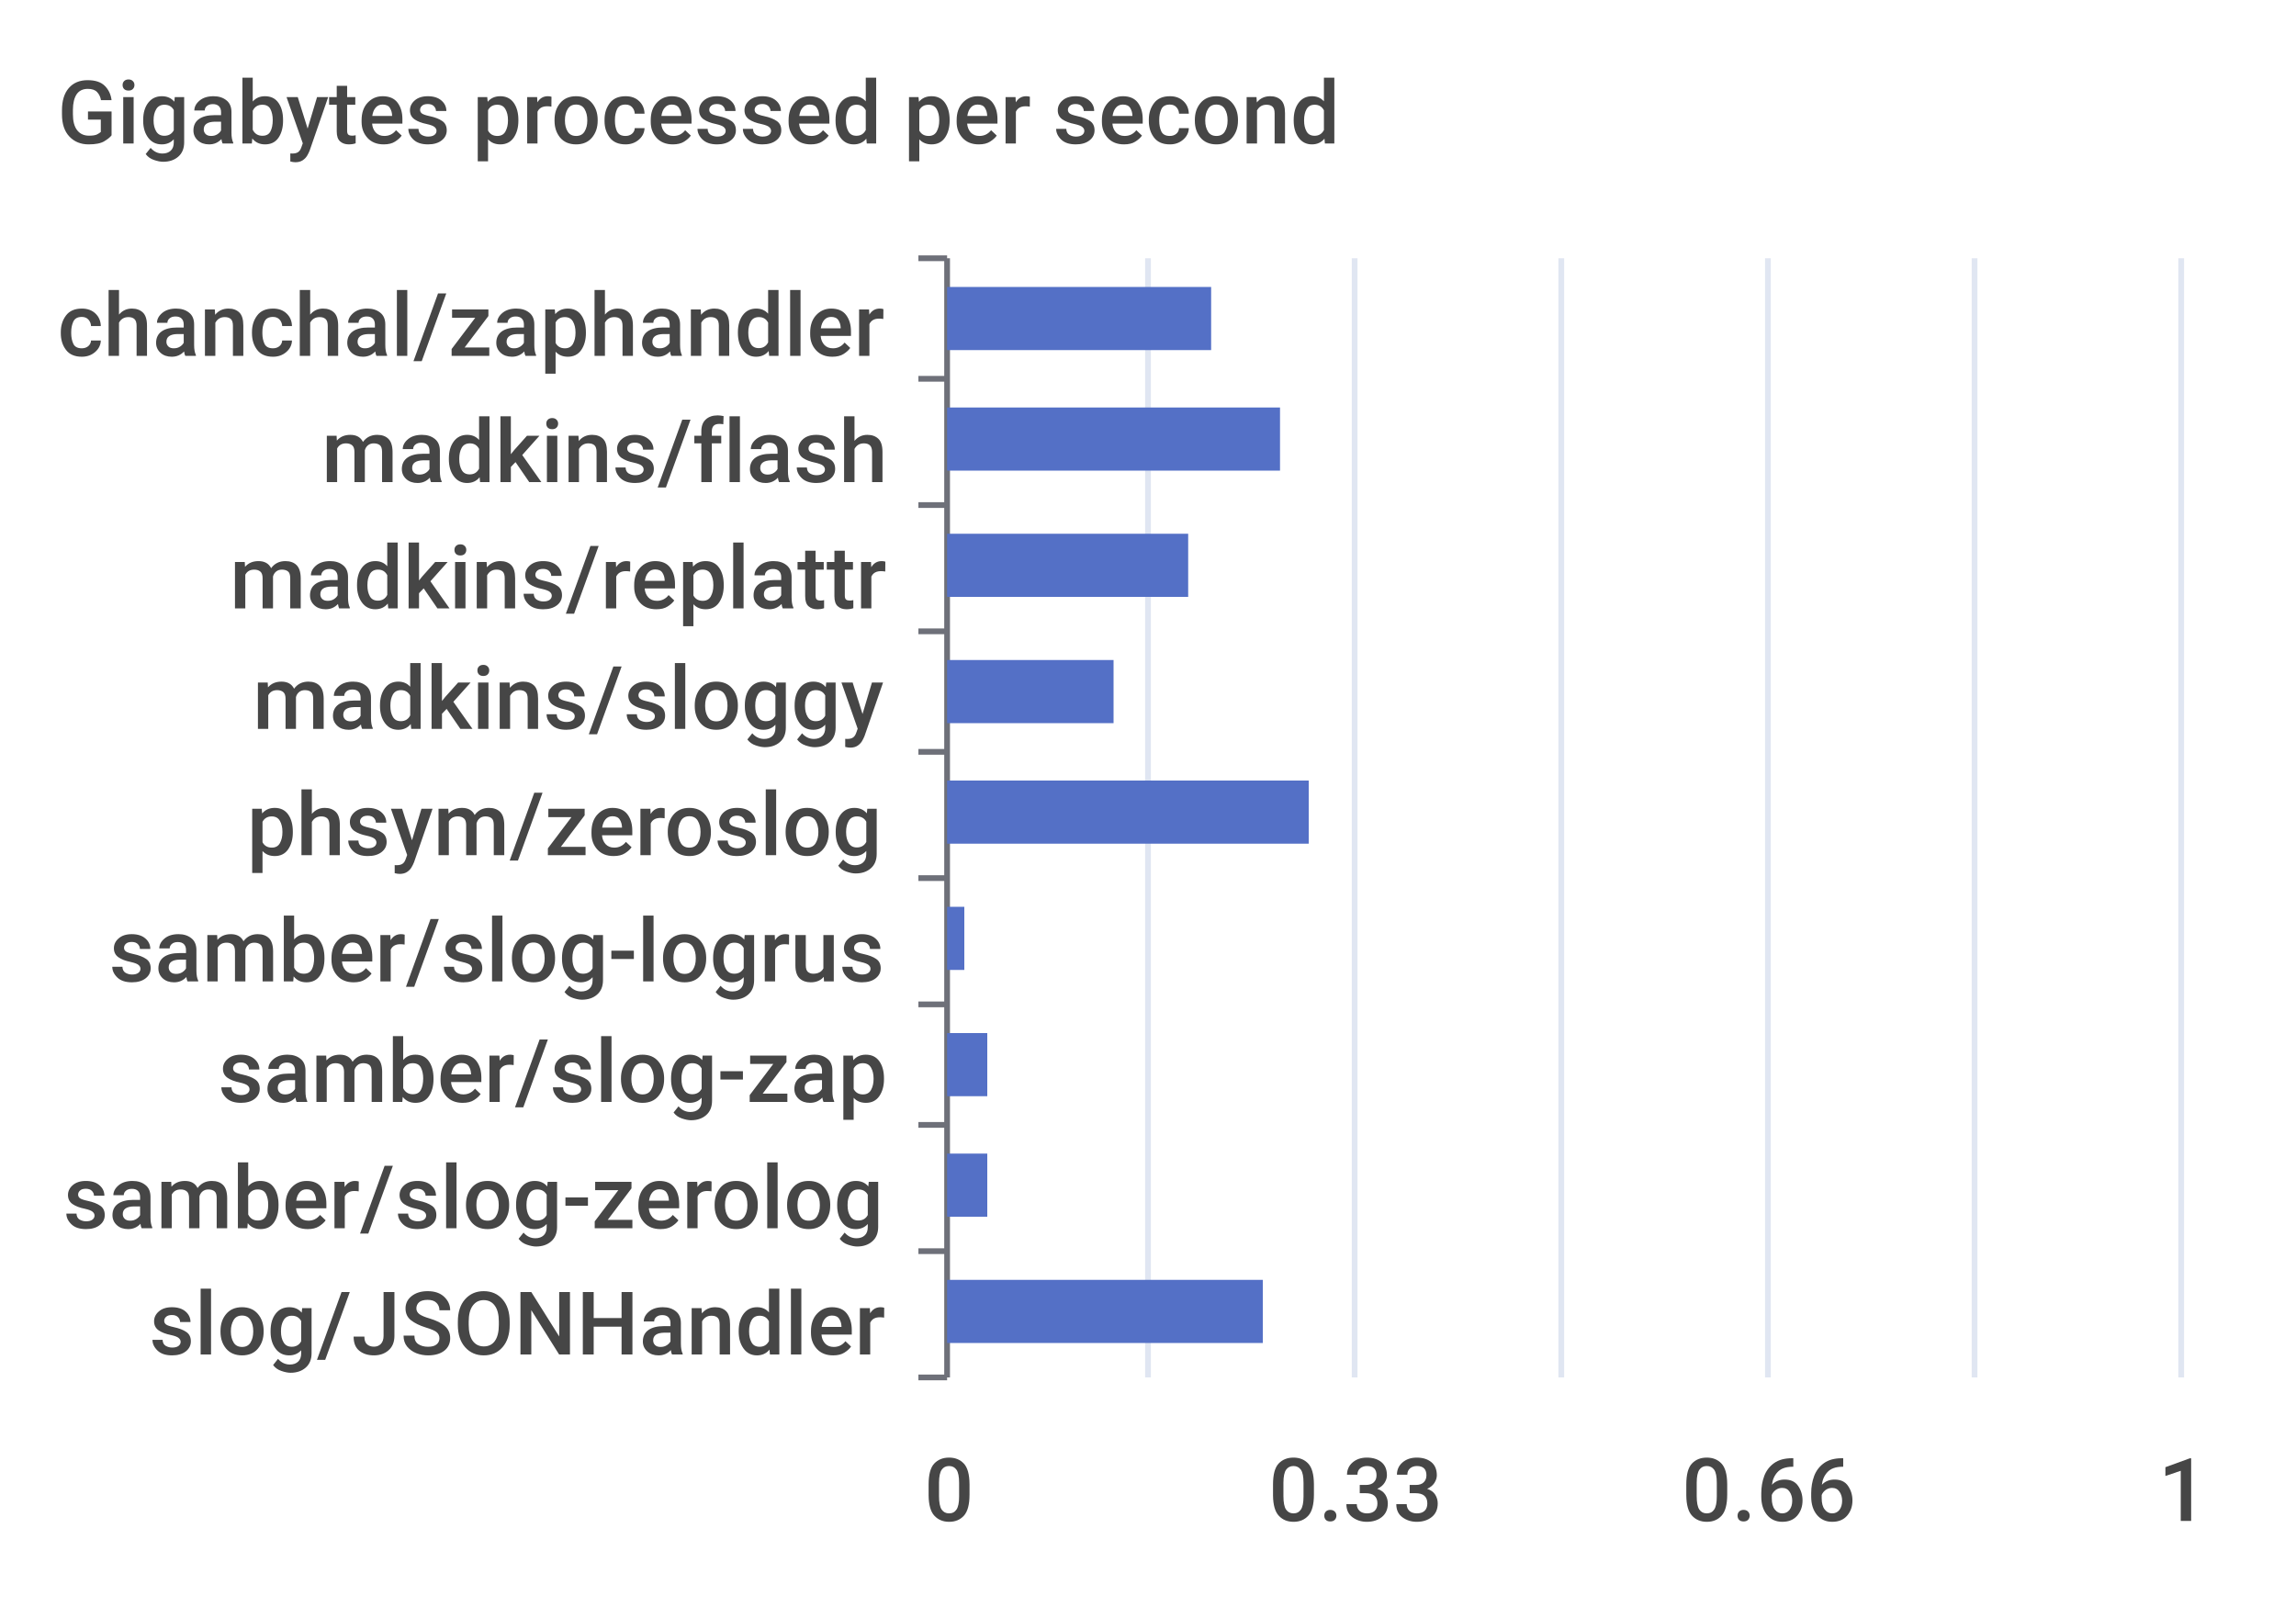
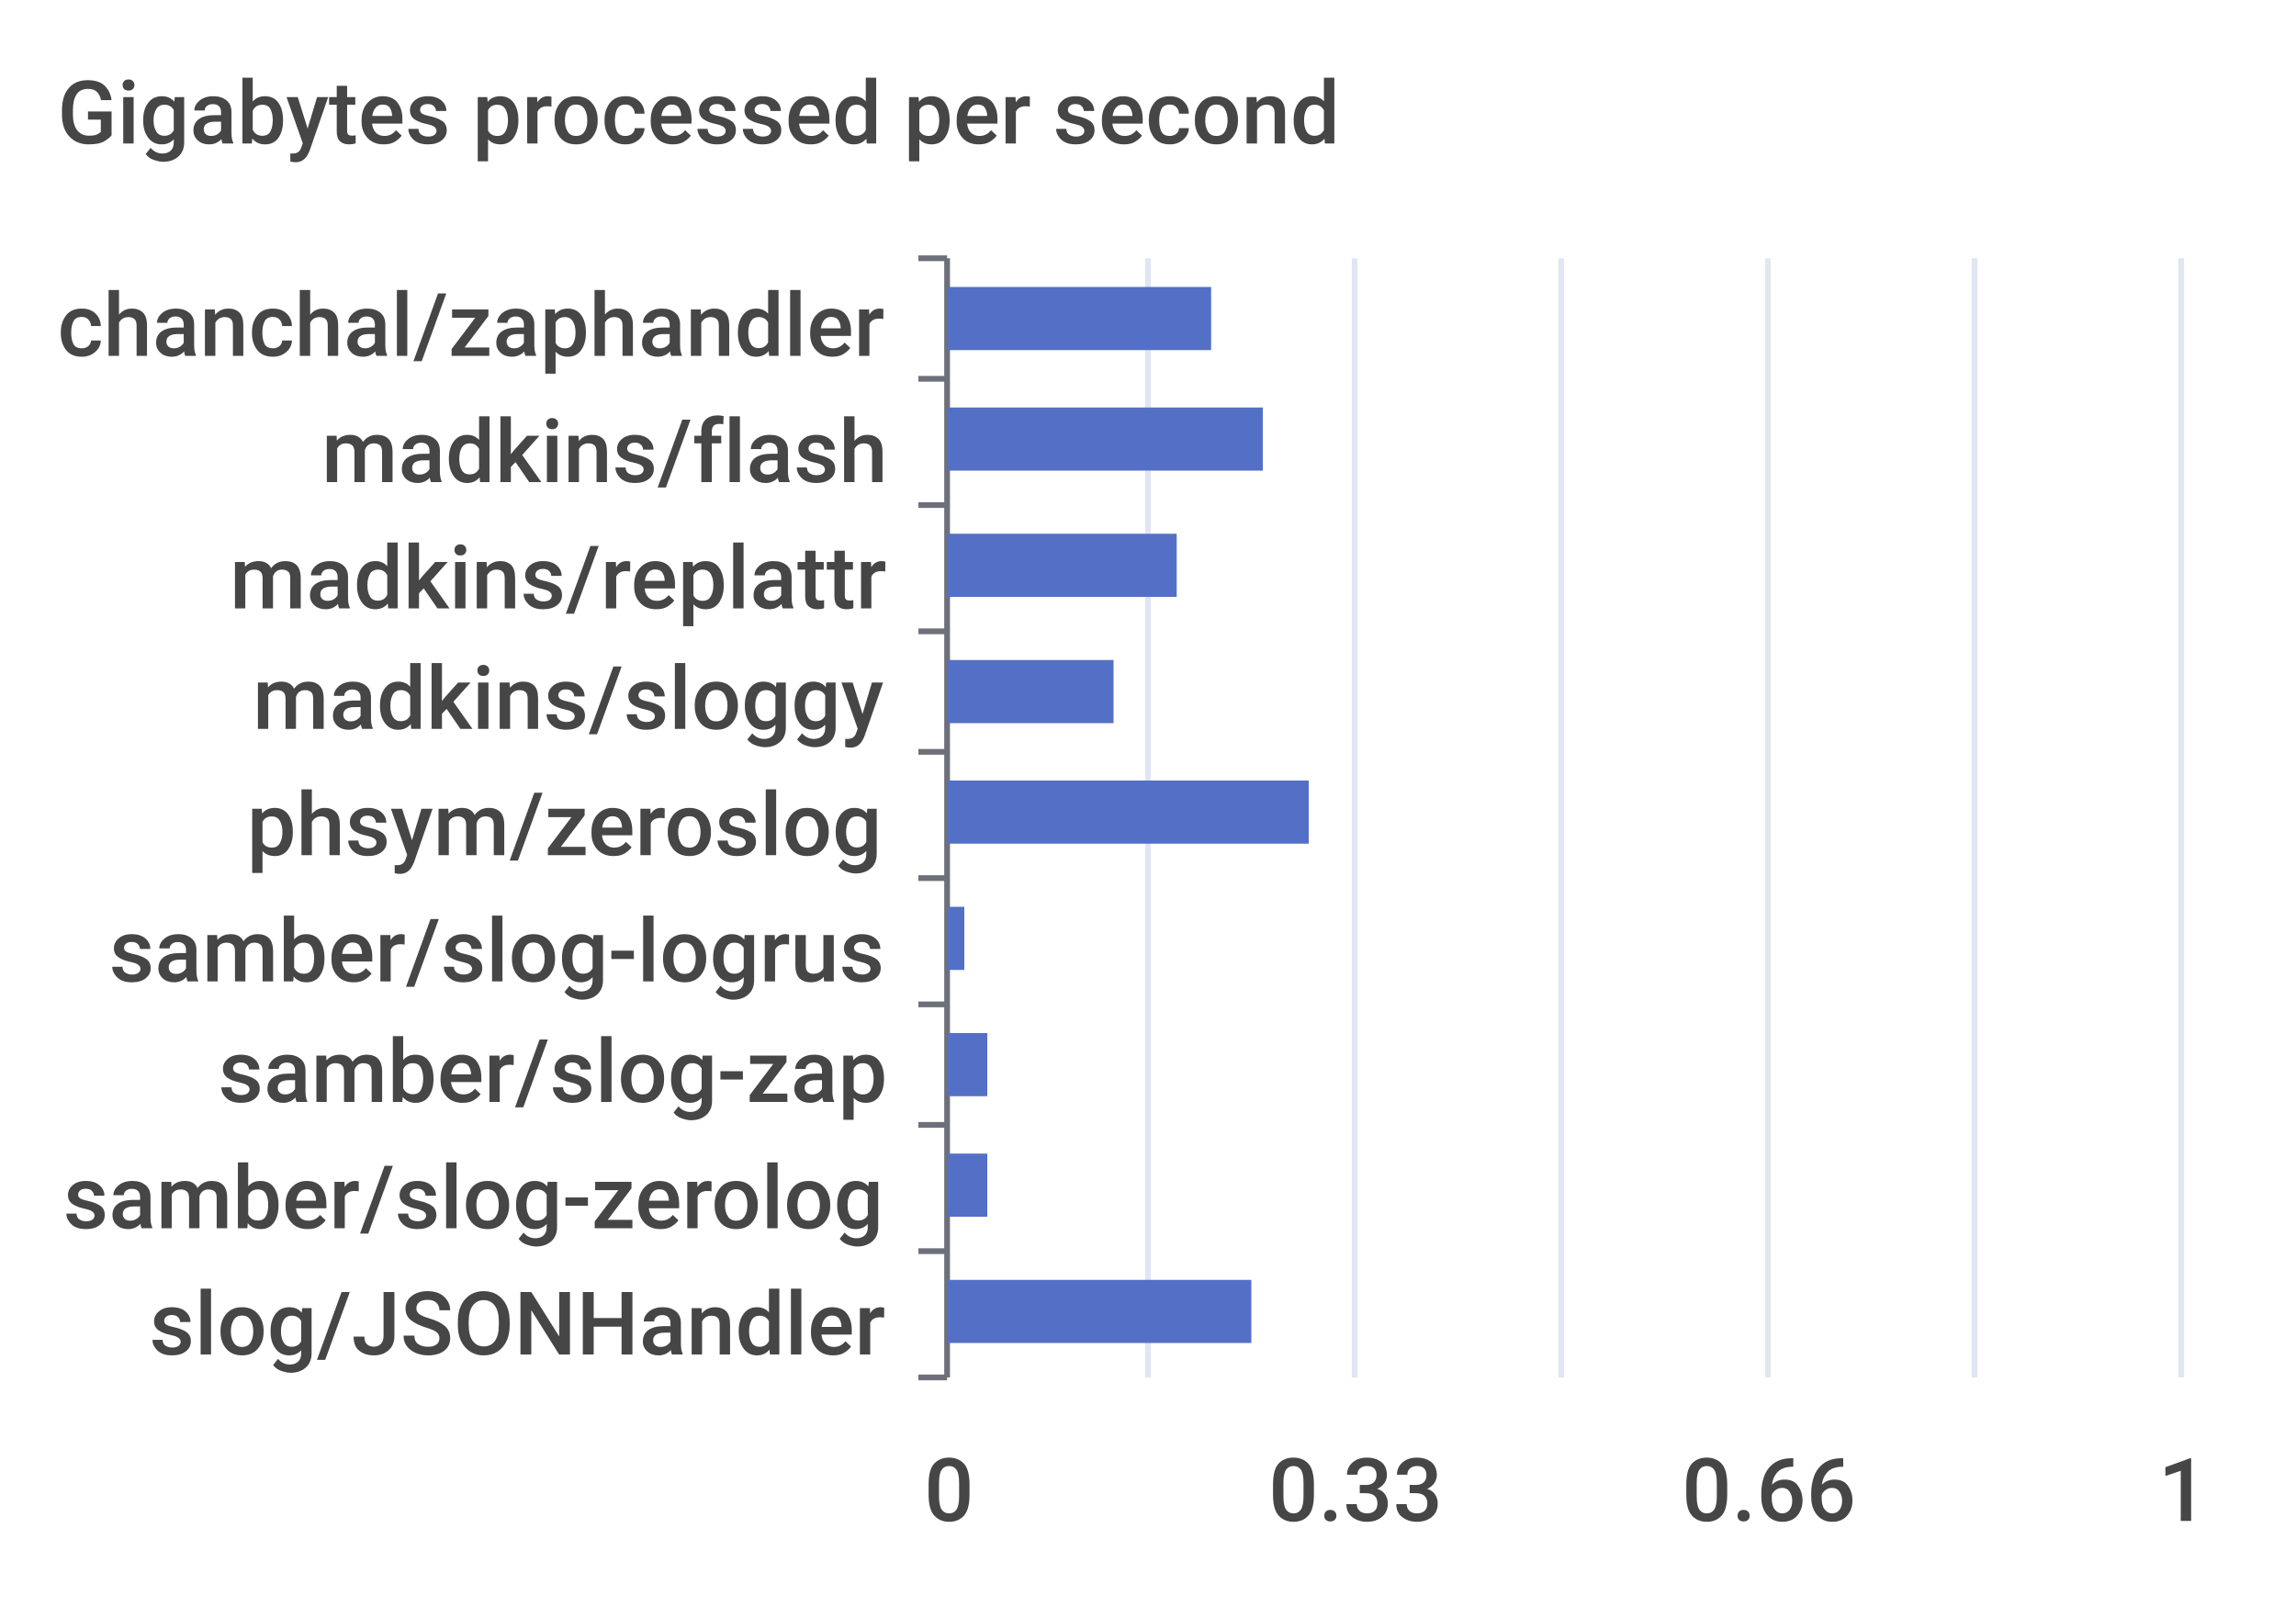
<svg xmlns="http://www.w3.org/2000/svg" width="400" height="280">\n<path d="M 0 0 L 400 0 L 400 280 L 0 280 L 0 0" style="stroke-width:0;stroke:none;fill:rgba(255,255,255,1.0)" />
  <text x="10" y="25" style="stroke-width:0;stroke:none;fill:rgba(70,70,70,1.0);font-size:15.3px;font-family:'Roboto Medium',sans-serif">Gigabytes processed per second</text>
  <path d="M 160 45 L 165 45" style="stroke-width:1;stroke:rgba(110,112,121,1.0);fill:none" />
  <path d="M 160 66 L 165 66" style="stroke-width:1;stroke:rgba(110,112,121,1.0);fill:none" />
  <path d="M 160 88 L 165 88" style="stroke-width:1;stroke:rgba(110,112,121,1.0);fill:none" />
  <path d="M 160 110 L 165 110" style="stroke-width:1;stroke:rgba(110,112,121,1.0);fill:none" />
  <path d="M 160 131 L 165 131" style="stroke-width:1;stroke:rgba(110,112,121,1.0);fill:none" />
  <path d="M 160 153 L 165 153" style="stroke-width:1;stroke:rgba(110,112,121,1.0);fill:none" />
  <path d="M 160 175 L 165 175" style="stroke-width:1;stroke:rgba(110,112,121,1.0);fill:none" />
  <path d="M 160 196 L 165 196" style="stroke-width:1;stroke:rgba(110,112,121,1.0);fill:none" />
  <path d="M 160 218 L 165 218" style="stroke-width:1;stroke:rgba(110,112,121,1.0);fill:none" />
  <path d="M 160 240 L 165 240" style="stroke-width:1;stroke:rgba(110,112,121,1.0);fill:none" />
  <path d="M 165 45 L 165 240" style="stroke-width:1;stroke:rgba(110,112,121,1.0);fill:none" />
  <text x="10" y="62" style="stroke-width:0;stroke:none;fill:rgba(70,70,70,1.0);font-size:15.3px;font-family:'Roboto Medium',sans-serif">chanchal/zaphandler</text>
  <text x="56" y="84" style="stroke-width:0;stroke:none;fill:rgba(70,70,70,1.0);font-size:15.3px;font-family:'Roboto Medium',sans-serif">madkins/flash</text>
  <text x="40" y="106" style="stroke-width:0;stroke:none;fill:rgba(70,70,70,1.0);font-size:15.3px;font-family:'Roboto Medium',sans-serif">madkins/replattr</text>
  <text x="44" y="127" style="stroke-width:0;stroke:none;fill:rgba(70,70,70,1.0);font-size:15.3px;font-family:'Roboto Medium',sans-serif">madkins/sloggy</text>
  <text x="43" y="149" style="stroke-width:0;stroke:none;fill:rgba(70,70,70,1.0);font-size:15.3px;font-family:'Roboto Medium',sans-serif">phsym/zeroslog</text>
  <text x="19" y="171" style="stroke-width:0;stroke:none;fill:rgba(70,70,70,1.0);font-size:15.3px;font-family:'Roboto Medium',sans-serif">samber/slog-logrus</text>
  <text x="38" y="192" style="stroke-width:0;stroke:none;fill:rgba(70,70,70,1.0);font-size:15.3px;font-family:'Roboto Medium',sans-serif">samber/slog-zap</text>
  <text x="11" y="214" style="stroke-width:0;stroke:none;fill:rgba(70,70,70,1.0);font-size:15.3px;font-family:'Roboto Medium',sans-serif">samber/slog-zerolog</text>
  <text x="26" y="236" style="stroke-width:0;stroke:none;fill:rgba(70,70,70,1.0);font-size:15.3px;font-family:'Roboto Medium',sans-serif">slog/JSONHandler</text>
  <text x="161" y="265" style="stroke-width:0;stroke:none;fill:rgba(70,70,70,1.0);font-size:15.3px;font-family:'Roboto Medium',sans-serif">0</text>
  <text x="221" y="265" style="stroke-width:0;stroke:none;fill:rgba(70,70,70,1.0);font-size:15.3px;font-family:'Roboto Medium',sans-serif">0.33</text>
  <text x="293" y="265" style="stroke-width:0;stroke:none;fill:rgba(70,70,70,1.0);font-size:15.3px;font-family:'Roboto Medium',sans-serif">0.66</text>
  <text x="376" y="265" style="stroke-width:0;stroke:none;fill:rgba(70,70,70,1.0);font-size:15.3px;font-family:'Roboto Medium',sans-serif">1</text>
  <path d="M 200 45 L 200 240" style="stroke-width:1;stroke:rgba(224,230,242,1.0);fill:none" />
  <path d="M 236 45 L 236 240" style="stroke-width:1;stroke:rgba(224,230,242,1.0);fill:none" />
  <path d="M 272 45 L 272 240" style="stroke-width:1;stroke:rgba(224,230,242,1.0);fill:none" />
  <path d="M 308 45 L 308 240" style="stroke-width:1;stroke:rgba(224,230,242,1.0);fill:none" />
  <path d="M 344 45 L 344 240" style="stroke-width:1;stroke:rgba(224,230,242,1.0);fill:none" />
  <path d="M 380 45 L 380 240" style="stroke-width:1;stroke:rgba(224,230,242,1.0);fill:none" />
-   <path d="M 165 223 L 220 223 L 220 234 L 165 234 L 165 223" style="stroke-width:0;stroke:none;fill:rgba(84,112,198,1.0)" />
+   <path d="M 165 223 L 218 223 L 218 234 L 165 234 L 165 223" style="stroke-width:0;stroke:none;fill:rgba(84,112,198,1.0)" />
  <path d="M 165 201 L 172 201 L 172 212 L 165 212 L 165 201" style="stroke-width:0;stroke:none;fill:rgba(84,112,198,1.0)" />
  <path d="M 165 180 L 172 180 L 172 191 L 165 191 L 165 180" style="stroke-width:0;stroke:none;fill:rgba(84,112,198,1.0)" />
  <path d="M 165 158 L 168 158 L 168 169 L 165 169 L 165 158" style="stroke-width:0;stroke:none;fill:rgba(84,112,198,1.0)" />
  <path d="M 165 136 L 228 136 L 228 147 L 165 147 L 165 136" style="stroke-width:0;stroke:none;fill:rgba(84,112,198,1.0)" />
  <path d="M 165 115 L 194 115 L 194 126 L 165 126 L 165 115" style="stroke-width:0;stroke:none;fill:rgba(84,112,198,1.0)" />
-   <path d="M 165 93 L 207 93 L 207 104 L 165 104 L 165 93" style="stroke-width:0;stroke:none;fill:rgba(84,112,198,1.0)" />
-   <path d="M 165 71 L 223 71 L 223 82 L 165 82 L 165 71" style="stroke-width:0;stroke:none;fill:rgba(84,112,198,1.0)" />
+   <path d="M 165 93 L 205 93 L 205 104 L 165 104 L 165 93" style="stroke-width:0;stroke:none;fill:rgba(84,112,198,1.0)" />
+   <path d="M 165 71 L 220 71 L 220 82 L 165 82 L 165 71" style="stroke-width:0;stroke:none;fill:rgba(84,112,198,1.0)" />
  <path d="M 165 50 L 211 50 L 211 61 L 165 61 L 165 50" style="stroke-width:0;stroke:none;fill:rgba(84,112,198,1.0)" />
</svg>
